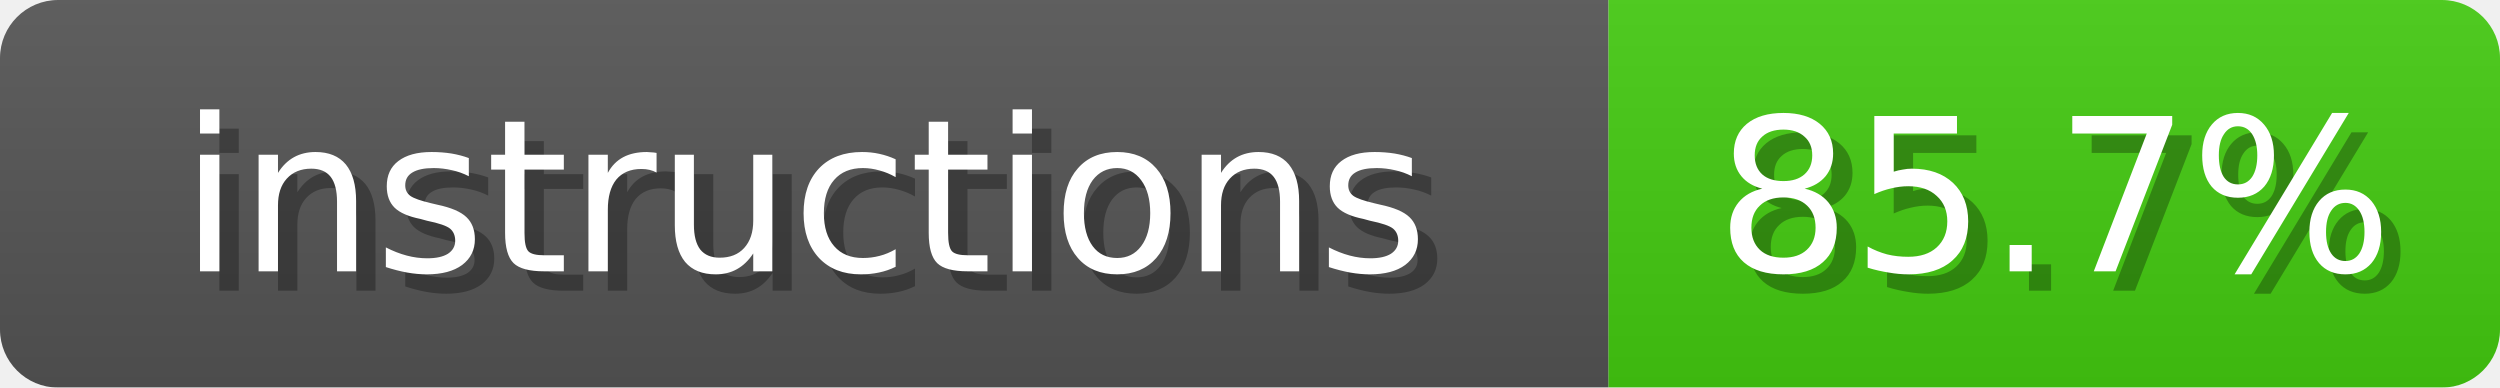
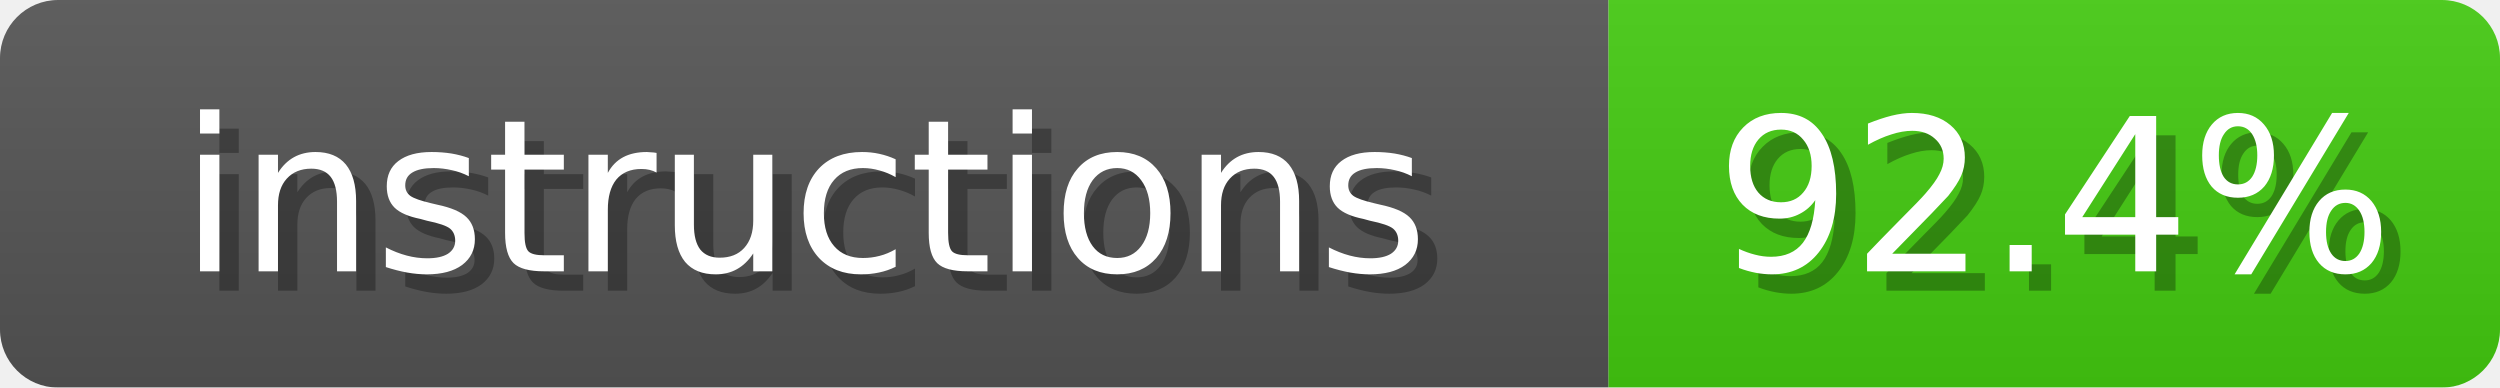
<svg xmlns="http://www.w3.org/2000/svg" width="129" height="20">
  <linearGradient id="b" x2="0" y2="100%">
    <stop offset="0" stop-color="#bbb" stop-opacity=".1" />
    <stop offset="1" stop-opacity=".1" />
  </linearGradient>
  <mask id="anybadge_4">
    <rect width="129" height="20" rx="3" fill="#fff" />
  </mask>
  <g mask="url(#anybadge_4)">
    <path fill="#555" d="M0 0h83v20H0z" />
    <path fill="#4C1" d="M83 0h46v20H83z" />
    <path fill="url(#b)" d="M0 0h129v20H0z" />
  </g>
  <g fill="#fff" text-anchor="middle" font-family="DejaVu Sans,Verdana,Geneva,sans-serif" font-size="11">
    <text x="42.5" y="15" fill="#010101" fill-opacity=".3">instructions</text>
    <text x="41.5" y="14">instructions</text>
  </g>
  <g fill="#fff" text-anchor="middle" font-family="DejaVu Sans,Verdana,Geneva,sans-serif" font-size="11">
-     <text x="107.0" y="15" fill="#010101" fill-opacity=".3">85.7%</text>
-     <text x="106.0" y="14">85.7%</text>
+     <text x="107.0" y="15" fill="#010101" fill-opacity=".3">92.4%</text>
+     <text x="106.0" y="14">92.4%</text>
  </g>
</svg>
